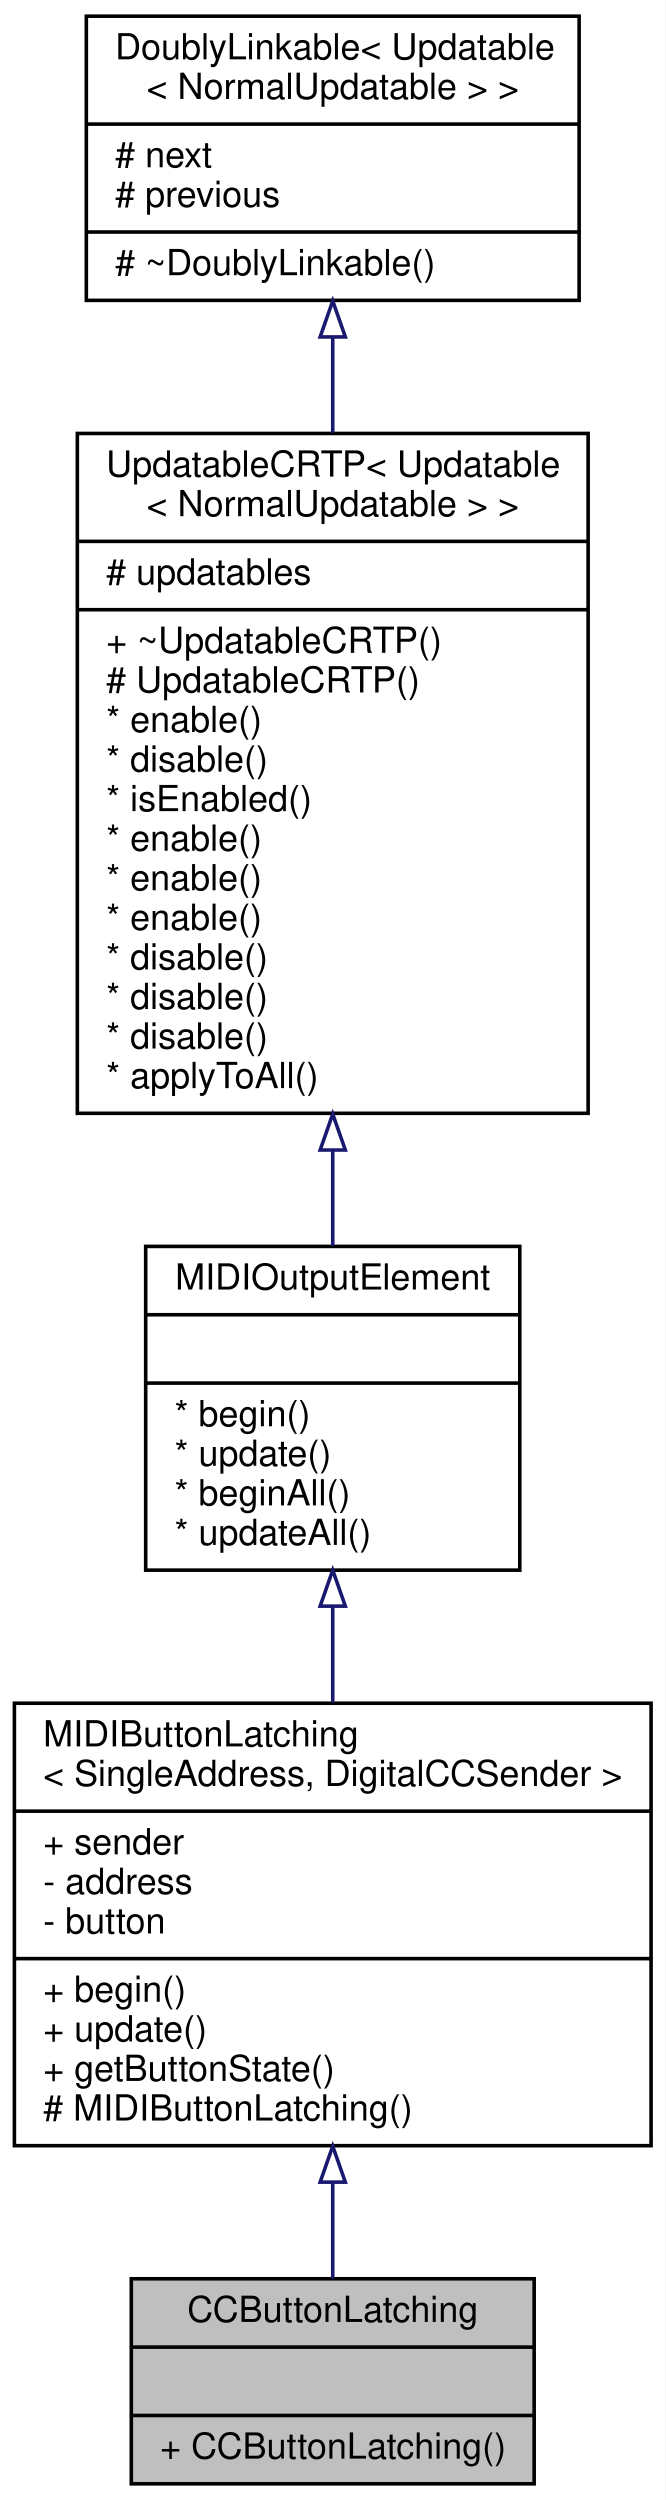
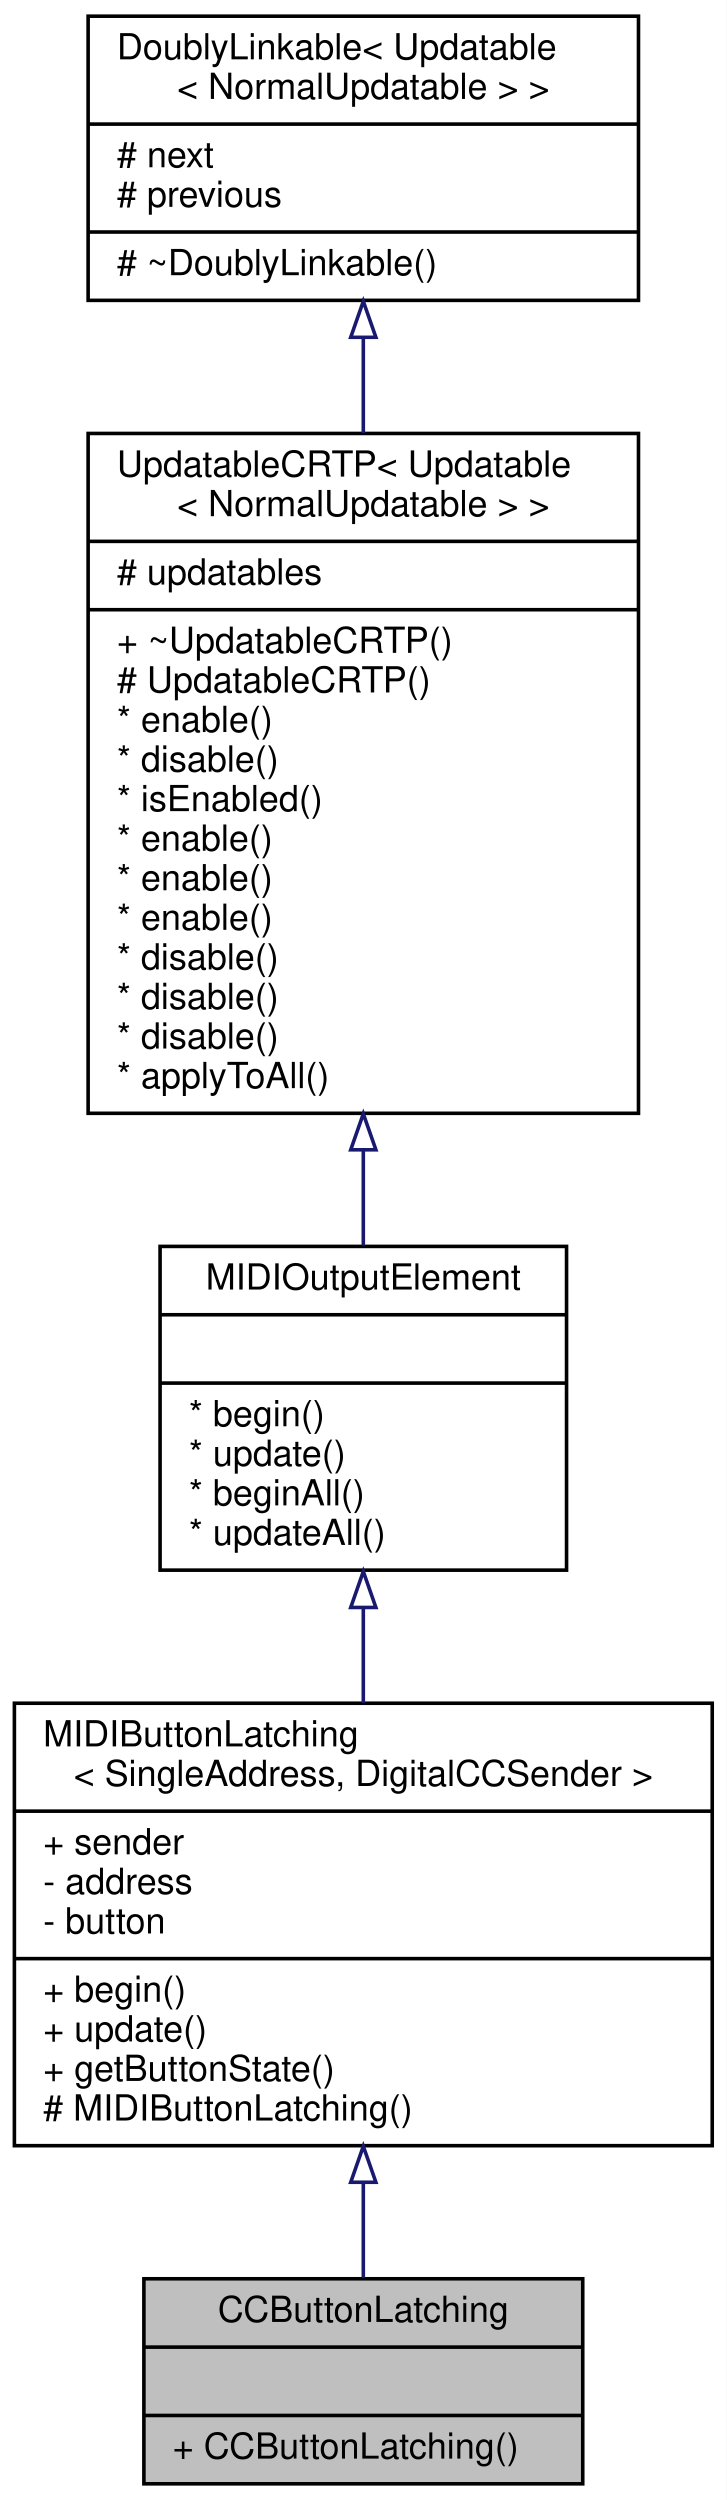
- <svg xmlns="http://www.w3.org/2000/svg" xmlns:xlink="http://www.w3.org/1999/xlink" width="185pt" height="695pt" viewBox="0.00 0.00 185.00 695.00">
+ <svg xmlns="http://www.w3.org/2000/svg" xmlns:xlink="http://www.w3.org/1999/xlink" width="202pt" height="695pt" viewBox="0.00 0.00 202.00 695.00">
  <g id="graph0" class="graph" transform="scale(1 1) rotate(0) translate(4 691)">
-     <polygon fill="#ffffff" stroke="transparent" points="-4,4 -4,-691 181,-691 181,4 -4,4" />
+     <polygon fill="white" stroke="transparent" points="-4,4 -4,-691 198,-691 198,4 -4,4" />
    <g id="node1" class="node">
      <g id="a_node1">
        <a xlink:title="A class of MIDIOutputElements that read the input of a latching push button or toggle switch,...">
-           <polygon fill="#bfbfbf" stroke="#000000" points="32.5,-.5 32.5,-57.5 144.5,-57.5 144.5,-.5 32.5,-.5" />
-           <text text-anchor="middle" x="88.5" y="-45.5" font-family="Helvetica,sans-Serif" font-size="10.00" fill="#000000">CCButtonLatching</text>
-           <polyline fill="none" stroke="#000000" points="32.5,-38.5 144.5,-38.5 " />
-           <text text-anchor="middle" x="88.5" y="-26.5" font-family="Helvetica,sans-Serif" font-size="10.00" fill="#000000"> </text>
-           <polyline fill="none" stroke="#000000" points="32.5,-19.5 144.5,-19.5 " />
-           <text text-anchor="start" x="40.5" y="-7.5" font-family="Helvetica,sans-Serif" font-size="10.00" fill="#000000">+ CCButtonLatching()</text>
+           <polygon fill="#bfbfbf" stroke="black" points="36,-0.5 36,-57.5 158,-57.5 158,-0.5 36,-0.5" />
+           <text text-anchor="middle" x="97" y="-45.5" font-family="Helvetica,sans-Serif" font-size="10.00">CCButtonLatching</text>
+           <polyline fill="none" stroke="black" points="36,-38.5 158,-38.5 " />
+           <text text-anchor="middle" x="97" y="-26.5" font-family="Helvetica,sans-Serif" font-size="10.00"> </text>
+           <polyline fill="none" stroke="black" points="36,-19.5 158,-19.5 " />
+           <text text-anchor="start" x="44" y="-7.5" font-family="Helvetica,sans-Serif" font-size="10.00">+ CCButtonLatching()</text>
        </a>
      </g>
    </g>
    <g id="node2" class="node">
      <g id="a_node2">
        <a xlink:href="../../d3/d0b/classBankable_1_1MIDIButtonLatching.html" target="_top" xlink:title=" ">
-           <polygon fill="#ffffff" stroke="#000000" points="0,-94.5 0,-217.5 177,-217.5 177,-94.5 0,-94.5" />
-           <text text-anchor="start" x="8" y="-205.5" font-family="Helvetica,sans-Serif" font-size="10.00" fill="#000000">MIDIButtonLatching</text>
-           <text text-anchor="middle" x="88.5" y="-194.5" font-family="Helvetica,sans-Serif" font-size="10.00" fill="#000000">&lt; SingleAddress, DigitalCCSender &gt;</text>
-           <polyline fill="none" stroke="#000000" points="0,-187.5 177,-187.5 " />
-           <text text-anchor="start" x="8" y="-175.5" font-family="Helvetica,sans-Serif" font-size="10.00" fill="#000000">+ sender</text>
-           <text text-anchor="start" x="8" y="-164.5" font-family="Helvetica,sans-Serif" font-size="10.00" fill="#000000">- address</text>
-           <text text-anchor="start" x="8" y="-153.5" font-family="Helvetica,sans-Serif" font-size="10.00" fill="#000000">- button</text>
-           <polyline fill="none" stroke="#000000" points="0,-146.5 177,-146.5 " />
-           <text text-anchor="start" x="8" y="-134.5" font-family="Helvetica,sans-Serif" font-size="10.00" fill="#000000">+ begin()</text>
-           <text text-anchor="start" x="8" y="-123.5" font-family="Helvetica,sans-Serif" font-size="10.00" fill="#000000">+ update()</text>
-           <text text-anchor="start" x="8" y="-112.5" font-family="Helvetica,sans-Serif" font-size="10.00" fill="#000000">+ getButtonState()</text>
-           <text text-anchor="start" x="8" y="-101.5" font-family="Helvetica,sans-Serif" font-size="10.00" fill="#000000"># MIDIButtonLatching()</text>
+           <polygon fill="white" stroke="black" points="0,-94.5 0,-217.5 194,-217.5 194,-94.5 0,-94.5" />
+           <text text-anchor="start" x="8" y="-205.5" font-family="Helvetica,sans-Serif" font-size="10.00">MIDIButtonLatching</text>
+           <text text-anchor="middle" x="97" y="-194.5" font-family="Helvetica,sans-Serif" font-size="10.00">&lt; SingleAddress, DigitalCCSender &gt;</text>
+           <polyline fill="none" stroke="black" points="0,-187.5 194,-187.5 " />
+           <text text-anchor="start" x="8" y="-175.5" font-family="Helvetica,sans-Serif" font-size="10.00">+ sender</text>
+           <text text-anchor="start" x="8" y="-164.5" font-family="Helvetica,sans-Serif" font-size="10.00">- address</text>
+           <text text-anchor="start" x="8" y="-153.5" font-family="Helvetica,sans-Serif" font-size="10.00">- button</text>
+           <polyline fill="none" stroke="black" points="0,-146.5 194,-146.5 " />
+           <text text-anchor="start" x="8" y="-134.5" font-family="Helvetica,sans-Serif" font-size="10.00">+ begin()</text>
+           <text text-anchor="start" x="8" y="-123.5" font-family="Helvetica,sans-Serif" font-size="10.00">+ update()</text>
+           <text text-anchor="start" x="8" y="-112.5" font-family="Helvetica,sans-Serif" font-size="10.00">+ getButtonState()</text>
+           <text text-anchor="start" x="8" y="-101.5" font-family="Helvetica,sans-Serif" font-size="10.00"># MIDIButtonLatching()</text>
        </a>
      </g>
    </g>
    <g id="edge1" class="edge">
-       <path fill="none" stroke="#191970" d="M88.5,-84.105C88.5,-74.707 88.5,-65.559 88.5,-57.504" />
-       <polygon fill="none" stroke="#191970" points="85,-84.36 88.5,-94.36 92,-84.36 85,-84.36" />
+       <path fill="none" stroke="midnightblue" d="M97,-84.14C97,-74.8 97,-65.71 97,-57.74" />
+       <polygon fill="none" stroke="midnightblue" points="93.5,-84.33 97,-94.33 100.5,-84.33 93.5,-84.33" />
    </g>
    <g id="node3" class="node">
      <g id="a_node3">
        <a xlink:href="../../d1/d55/classAH_1_1Updatable.html" target="_top" xlink:title=" ">
-           <polygon fill="#ffffff" stroke="#000000" points="36.5,-254.5 36.5,-344.5 140.5,-344.5 140.5,-254.5 36.5,-254.5" />
-           <text text-anchor="middle" x="88.5" y="-332.5" font-family="Helvetica,sans-Serif" font-size="10.00" fill="#000000">MIDIOutputElement</text>
-           <polyline fill="none" stroke="#000000" points="36.5,-325.5 140.5,-325.5 " />
-           <text text-anchor="middle" x="88.5" y="-313.5" font-family="Helvetica,sans-Serif" font-size="10.00" fill="#000000"> </text>
-           <polyline fill="none" stroke="#000000" points="36.5,-306.5 140.5,-306.5 " />
-           <text text-anchor="start" x="44.5" y="-294.5" font-family="Helvetica,sans-Serif" font-size="10.00" fill="#000000">* begin()</text>
-           <text text-anchor="start" x="44.5" y="-283.5" font-family="Helvetica,sans-Serif" font-size="10.00" fill="#000000">* update()</text>
-           <text text-anchor="start" x="44.5" y="-272.5" font-family="Helvetica,sans-Serif" font-size="10.00" fill="#000000">* beginAll()</text>
-           <text text-anchor="start" x="44.5" y="-261.5" font-family="Helvetica,sans-Serif" font-size="10.00" fill="#000000">* updateAll()</text>
+           <polygon fill="white" stroke="black" points="40.5,-254.5 40.5,-344.5 153.5,-344.5 153.5,-254.5 40.5,-254.5" />
+           <text text-anchor="middle" x="97" y="-332.5" font-family="Helvetica,sans-Serif" font-size="10.00">MIDIOutputElement</text>
+           <polyline fill="none" stroke="black" points="40.5,-325.5 153.5,-325.5 " />
+           <text text-anchor="middle" x="97" y="-313.5" font-family="Helvetica,sans-Serif" font-size="10.00"> </text>
+           <polyline fill="none" stroke="black" points="40.5,-306.5 153.5,-306.5 " />
+           <text text-anchor="start" x="48.5" y="-294.5" font-family="Helvetica,sans-Serif" font-size="10.00">* begin()</text>
+           <text text-anchor="start" x="48.5" y="-283.5" font-family="Helvetica,sans-Serif" font-size="10.00">* update()</text>
+           <text text-anchor="start" x="48.5" y="-272.5" font-family="Helvetica,sans-Serif" font-size="10.00">* beginAll()</text>
+           <text text-anchor="start" x="48.5" y="-261.5" font-family="Helvetica,sans-Serif" font-size="10.00">* updateAll()</text>
        </a>
      </g>
    </g>
    <g id="edge2" class="edge">
-       <path fill="none" stroke="#191970" d="M88.5,-244.414C88.5,-235.665 88.5,-226.566 88.5,-217.678" />
-       <polygon fill="none" stroke="#191970" points="85,-244.489 88.5,-254.489 92,-244.489 85,-244.489" />
+       <path fill="none" stroke="midnightblue" d="M97,-244.11C97,-235.42 97,-226.38 97,-217.56" />
+       <polygon fill="none" stroke="midnightblue" points="93.5,-244.12 97,-254.12 100.5,-244.12 93.5,-244.12" />
    </g>
    <g id="node4" class="node">
      <g id="a_node4">
        <a xlink:href="../../d8/d1a/classAH_1_1UpdatableCRTP.html" target="_top" xlink:title=" ">
-           <polygon fill="#ffffff" stroke="#000000" points="17.5,-381.5 17.5,-570.5 159.5,-570.5 159.5,-381.5 17.5,-381.5" />
-           <text text-anchor="start" x="25.5" y="-558.5" font-family="Helvetica,sans-Serif" font-size="10.00" fill="#000000">UpdatableCRTP&lt; Updatable</text>
-           <text text-anchor="middle" x="88.5" y="-547.5" font-family="Helvetica,sans-Serif" font-size="10.00" fill="#000000">&lt; NormalUpdatable &gt; &gt;</text>
-           <polyline fill="none" stroke="#000000" points="17.5,-540.5 159.5,-540.5 " />
-           <text text-anchor="start" x="25.5" y="-528.5" font-family="Helvetica,sans-Serif" font-size="10.00" fill="#000000"># updatables</text>
-           <polyline fill="none" stroke="#000000" points="17.5,-521.5 159.5,-521.5 " />
-           <text text-anchor="start" x="25.5" y="-509.5" font-family="Helvetica,sans-Serif" font-size="10.00" fill="#000000">+ ~UpdatableCRTP()</text>
-           <text text-anchor="start" x="25.5" y="-498.5" font-family="Helvetica,sans-Serif" font-size="10.00" fill="#000000"># UpdatableCRTP()</text>
-           <text text-anchor="start" x="25.5" y="-487.5" font-family="Helvetica,sans-Serif" font-size="10.00" fill="#000000">* enable()</text>
-           <text text-anchor="start" x="25.5" y="-476.5" font-family="Helvetica,sans-Serif" font-size="10.00" fill="#000000">* disable()</text>
-           <text text-anchor="start" x="25.5" y="-465.5" font-family="Helvetica,sans-Serif" font-size="10.00" fill="#000000">* isEnabled()</text>
-           <text text-anchor="start" x="25.5" y="-454.5" font-family="Helvetica,sans-Serif" font-size="10.00" fill="#000000">* enable()</text>
-           <text text-anchor="start" x="25.5" y="-443.5" font-family="Helvetica,sans-Serif" font-size="10.00" fill="#000000">* enable()</text>
-           <text text-anchor="start" x="25.5" y="-432.5" font-family="Helvetica,sans-Serif" font-size="10.00" fill="#000000">* enable()</text>
-           <text text-anchor="start" x="25.5" y="-421.5" font-family="Helvetica,sans-Serif" font-size="10.00" fill="#000000">* disable()</text>
-           <text text-anchor="start" x="25.5" y="-410.5" font-family="Helvetica,sans-Serif" font-size="10.00" fill="#000000">* disable()</text>
-           <text text-anchor="start" x="25.5" y="-399.5" font-family="Helvetica,sans-Serif" font-size="10.00" fill="#000000">* disable()</text>
-           <text text-anchor="start" x="25.5" y="-388.5" font-family="Helvetica,sans-Serif" font-size="10.00" fill="#000000">* applyToAll()</text>
+           <polygon fill="white" stroke="black" points="20.5,-381.5 20.5,-570.5 173.5,-570.5 173.5,-381.5 20.5,-381.5" />
+           <text text-anchor="start" x="28.5" y="-558.5" font-family="Helvetica,sans-Serif" font-size="10.00">UpdatableCRTP&lt; Updatable</text>
+           <text text-anchor="middle" x="97" y="-547.5" font-family="Helvetica,sans-Serif" font-size="10.00">&lt; NormalUpdatable &gt; &gt;</text>
+           <polyline fill="none" stroke="black" points="20.5,-540.5 173.5,-540.5 " />
+           <text text-anchor="start" x="28.5" y="-528.5" font-family="Helvetica,sans-Serif" font-size="10.00"># updatables</text>
+           <polyline fill="none" stroke="black" points="20.5,-521.5 173.5,-521.5 " />
+           <text text-anchor="start" x="28.5" y="-509.5" font-family="Helvetica,sans-Serif" font-size="10.00">+ ~UpdatableCRTP()</text>
+           <text text-anchor="start" x="28.5" y="-498.5" font-family="Helvetica,sans-Serif" font-size="10.00"># UpdatableCRTP()</text>
+           <text text-anchor="start" x="28.5" y="-487.5" font-family="Helvetica,sans-Serif" font-size="10.00">* enable()</text>
+           <text text-anchor="start" x="28.5" y="-476.5" font-family="Helvetica,sans-Serif" font-size="10.00">* disable()</text>
+           <text text-anchor="start" x="28.5" y="-465.5" font-family="Helvetica,sans-Serif" font-size="10.00">* isEnabled()</text>
+           <text text-anchor="start" x="28.5" y="-454.5" font-family="Helvetica,sans-Serif" font-size="10.00">* enable()</text>
+           <text text-anchor="start" x="28.5" y="-443.5" font-family="Helvetica,sans-Serif" font-size="10.00">* enable()</text>
+           <text text-anchor="start" x="28.5" y="-432.5" font-family="Helvetica,sans-Serif" font-size="10.00">* enable()</text>
+           <text text-anchor="start" x="28.5" y="-421.5" font-family="Helvetica,sans-Serif" font-size="10.00">* disable()</text>
+           <text text-anchor="start" x="28.5" y="-410.5" font-family="Helvetica,sans-Serif" font-size="10.00">* disable()</text>
+           <text text-anchor="start" x="28.5" y="-399.5" font-family="Helvetica,sans-Serif" font-size="10.00">* disable()</text>
+           <text text-anchor="start" x="28.5" y="-388.5" font-family="Helvetica,sans-Serif" font-size="10.00">* applyToAll()</text>
        </a>
      </g>
    </g>
    <g id="edge3" class="edge">
-       <path fill="none" stroke="#191970" d="M88.5,-371.184C88.5,-361.942 88.5,-352.95 88.5,-344.636" />
-       <polygon fill="none" stroke="#191970" points="85,-371.291 88.5,-381.291 92,-371.291 85,-371.291" />
+       <path fill="none" stroke="midnightblue" d="M97,-371.24C97,-361.99 97,-353 97,-344.69" />
+       <polygon fill="none" stroke="midnightblue" points="93.5,-371.36 97,-381.36 100.5,-371.36 93.5,-371.36" />
    </g>
    <g id="node5" class="node">
      <g id="a_node5">
        <a xlink:href="../../d4/d23/classDoublyLinkable.html" target="_top" xlink:title=" ">
-           <polygon fill="#ffffff" stroke="#000000" points="20,-607.5 20,-686.5 157,-686.5 157,-607.5 20,-607.5" />
-           <text text-anchor="start" x="28" y="-674.5" font-family="Helvetica,sans-Serif" font-size="10.00" fill="#000000">DoublyLinkable&lt; Updatable</text>
-           <text text-anchor="middle" x="88.5" y="-663.5" font-family="Helvetica,sans-Serif" font-size="10.00" fill="#000000">&lt; NormalUpdatable &gt; &gt;</text>
-           <polyline fill="none" stroke="#000000" points="20,-656.5 157,-656.5 " />
-           <text text-anchor="start" x="28" y="-644.5" font-family="Helvetica,sans-Serif" font-size="10.00" fill="#000000"># next</text>
-           <text text-anchor="start" x="28" y="-633.5" font-family="Helvetica,sans-Serif" font-size="10.00" fill="#000000"># previous</text>
-           <polyline fill="none" stroke="#000000" points="20,-626.5 157,-626.5 " />
-           <text text-anchor="start" x="28" y="-614.5" font-family="Helvetica,sans-Serif" font-size="10.00" fill="#000000"># ~DoublyLinkable()</text>
+           <polygon fill="white" stroke="black" points="20.5,-607.5 20.5,-686.5 173.5,-686.5 173.5,-607.5 20.5,-607.5" />
+           <text text-anchor="start" x="28.5" y="-674.5" font-family="Helvetica,sans-Serif" font-size="10.00">DoublyLinkable&lt; Updatable</text>
+           <text text-anchor="middle" x="97" y="-663.5" font-family="Helvetica,sans-Serif" font-size="10.00">&lt; NormalUpdatable &gt; &gt;</text>
+           <polyline fill="none" stroke="black" points="20.5,-656.5 173.5,-656.5 " />
+           <text text-anchor="start" x="28.5" y="-644.5" font-family="Helvetica,sans-Serif" font-size="10.00"># next</text>
+           <text text-anchor="start" x="28.5" y="-633.5" font-family="Helvetica,sans-Serif" font-size="10.00"># previous</text>
+           <polyline fill="none" stroke="black" points="20.5,-626.5 173.5,-626.5 " />
+           <text text-anchor="start" x="28.5" y="-614.5" font-family="Helvetica,sans-Serif" font-size="10.00"># ~DoublyLinkable()</text>
        </a>
      </g>
    </g>
    <g id="edge4" class="edge">
-       <path fill="none" stroke="#191970" d="M88.5,-597.33C88.5,-588.868 88.5,-579.834 88.5,-570.659" />
-       <polygon fill="none" stroke="#191970" points="85,-597.339 88.5,-607.339 92,-597.339 85,-597.339" />
+       <path fill="none" stroke="midnightblue" d="M97,-596.97C97,-588.6 97,-579.67 97,-570.6" />
+       <polygon fill="none" stroke="midnightblue" points="93.5,-597.23 97,-607.23 100.5,-597.23 93.5,-597.23" />
    </g>
  </g>
</svg>
